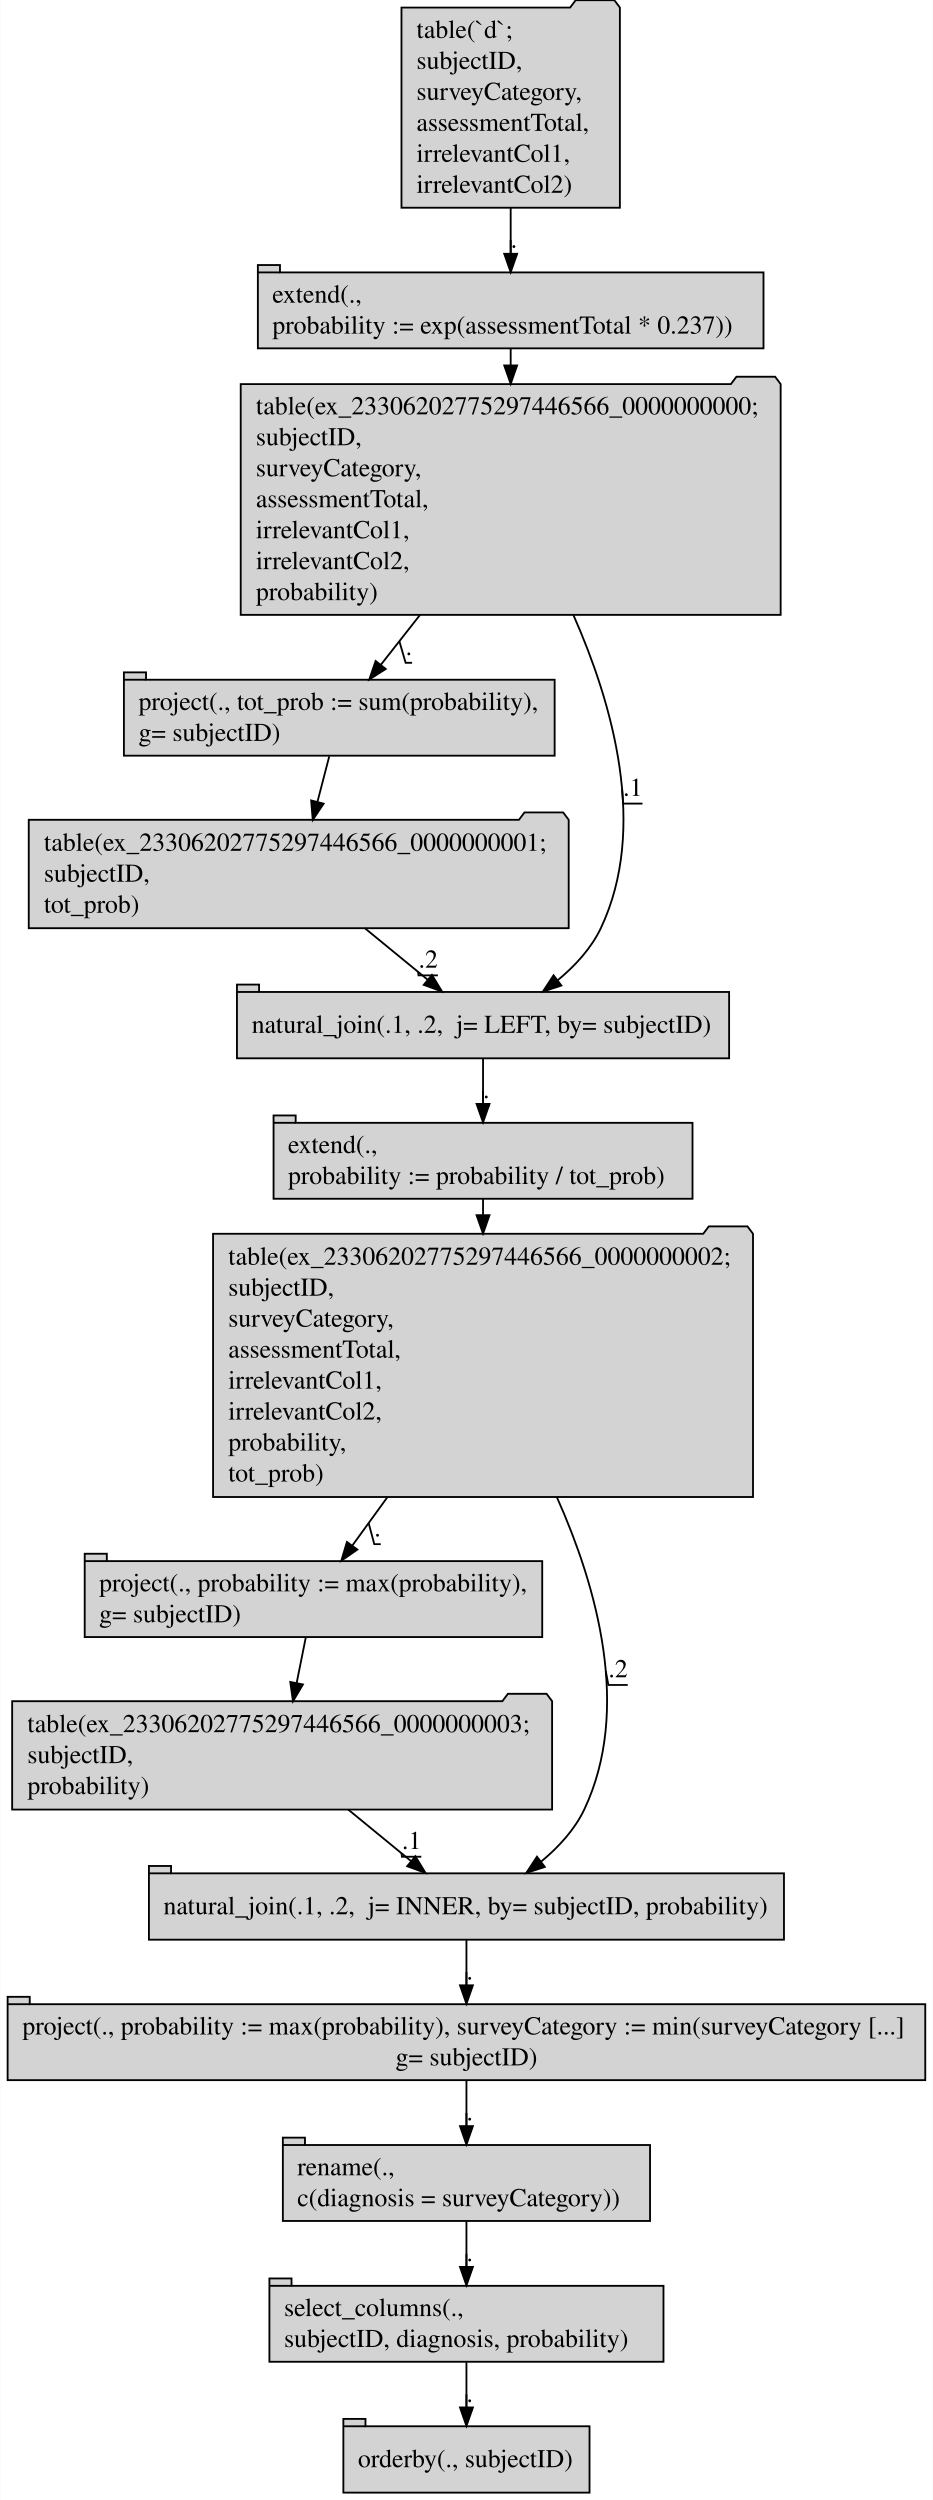
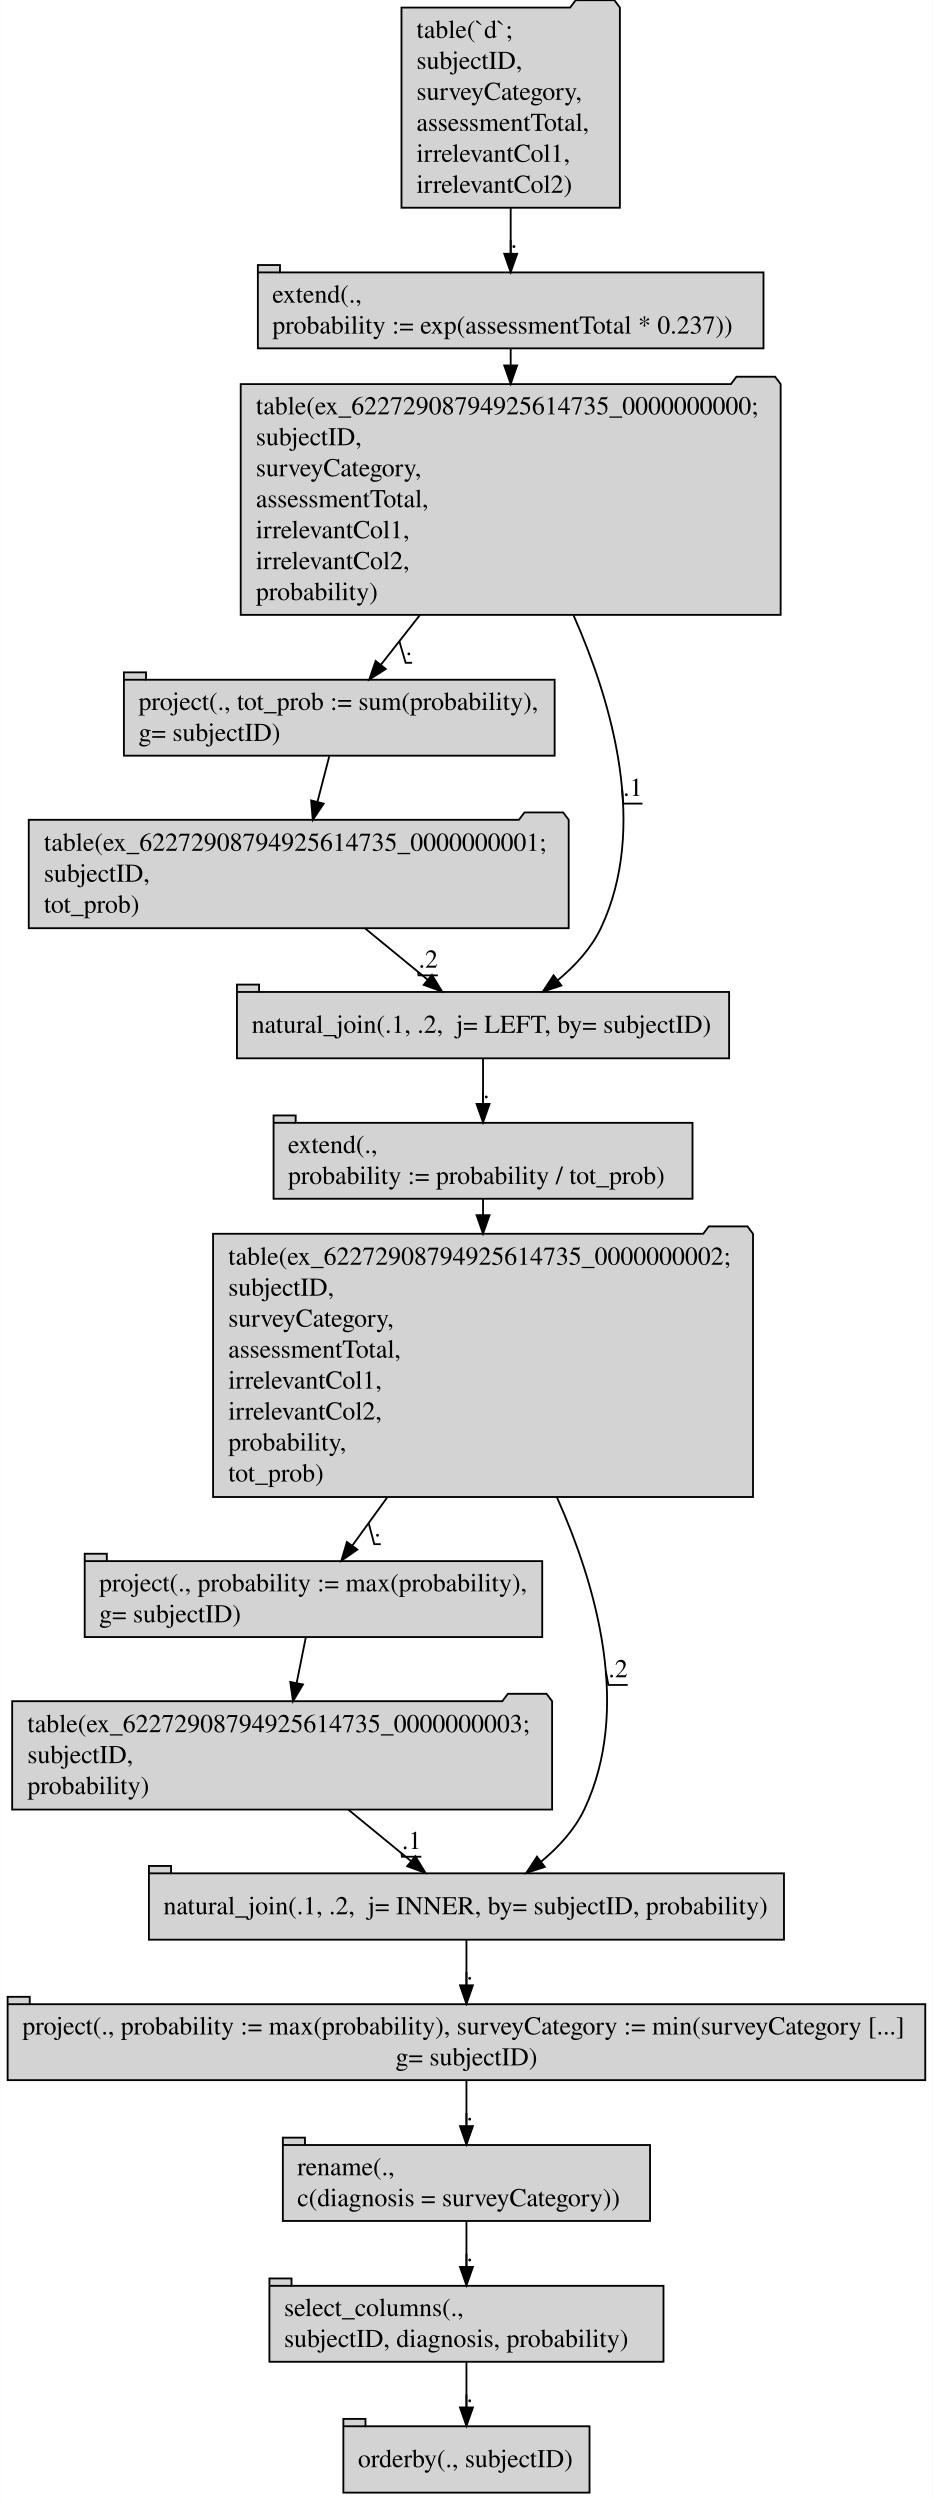
<svg xmlns="http://www.w3.org/2000/svg" width="506pt" height="1356pt" viewBox="0.00 0.00 505.94 1356.40">
  <g id="graph0" class="graph" transform="scale(1 1) rotate(0) translate(4 1352.4)">
    <polygon fill="#ffffff" stroke="transparent" points="-4,4 -4,-1352.4 501.94,-1352.4 501.94,4 -4,4" />
    <g id="node1" class="node">
      <polygon fill="#d3d3d3" stroke="#000000" points="332.222,-1348.3 329.222,-1352.3 308.222,-1352.3 305.222,-1348.3 213.718,-1348.3 213.718,-1239.7 332.222,-1239.7 332.222,-1348.3" />
      <text text-anchor="start" x="221.844" y="-1331.8" font-family="Times,serif" font-size="14.00" fill="#000000">table(`d`; </text>
      <text text-anchor="start" x="221.844" y="-1315" font-family="Times,serif" font-size="14.00" fill="#000000">  subjectID,</text>
      <text text-anchor="start" x="221.844" y="-1298.2" font-family="Times,serif" font-size="14.00" fill="#000000">  surveyCategory,</text>
      <text text-anchor="start" x="221.844" y="-1281.4" font-family="Times,serif" font-size="14.00" fill="#000000">  assessmentTotal,</text>
      <text text-anchor="start" x="221.844" y="-1264.6" font-family="Times,serif" font-size="14.00" fill="#000000">  irrelevantCol1,</text>
      <text text-anchor="start" x="221.844" y="-1247.8" font-family="Times,serif" font-size="14.00" fill="#000000">  irrelevantCol2)</text>
    </g>
    <g id="node2" class="node">
      <polygon fill="#d3d3d3" stroke="#000000" points="410.141,-1204.602 147.799,-1204.602 147.799,-1208.602 135.799,-1208.602 135.799,-1163.398 410.141,-1163.398 410.141,-1204.602" />
      <polyline fill="none" stroke="#000000" points="135.799,-1204.602 147.799,-1204.602 " />
      <text text-anchor="start" x="143.635" y="-1188.2" font-family="Times,serif" font-size="14.00" fill="#000000">extend(.,</text>
      <text text-anchor="start" x="143.635" y="-1171.4" font-family="Times,serif" font-size="14.00" fill="#000000">  probability := exp(assessmentTotal * 0.237))</text>
    </g>
    <g id="edge1" class="edge">
      <path fill="none" stroke="#000000" d="M272.97,-1239.645C272.97,-1231.086 272.97,-1222.506 272.97,-1214.735" />
      <polygon fill="#000000" stroke="#000000" points="276.47,-1214.716 272.97,-1204.716 269.47,-1214.716 276.47,-1214.716" />
      <text text-anchor="middle" x="274.72" y="-1218" font-family="Times,serif" font-size="14.00" fill="#000000">.</text>
      <polyline fill="none" stroke="#000000" points="276.47,-1213.8 272.97,-1213.8 272.97,-1222.232 " />
    </g>
    <g id="node3" class="node">
      <polygon fill="#d3d3d3" stroke="#000000" points="419.447,-1144.001 416.447,-1148.001 395.447,-1148.001 392.447,-1144.001 126.493,-1144.001 126.493,-1018.799 419.447,-1018.799 419.447,-1144.001" />
-       <text text-anchor="start" x="134.732" y="-1127.6" font-family="Times,serif" font-size="14.00" fill="#000000">table(ex_23306202775297446566_0000000000; </text>
+       <text text-anchor="start" x="134.732" y="-1127.6" font-family="Times,serif" font-size="14.00" fill="#000000">table(ex_62272908794925614735_0000000000; </text>
      <text text-anchor="start" x="134.732" y="-1110.8" font-family="Times,serif" font-size="14.00" fill="#000000">  subjectID,</text>
      <text text-anchor="start" x="134.732" y="-1094" font-family="Times,serif" font-size="14.00" fill="#000000">  surveyCategory,</text>
      <text text-anchor="start" x="134.732" y="-1077.2" font-family="Times,serif" font-size="14.00" fill="#000000">  assessmentTotal,</text>
      <text text-anchor="start" x="134.732" y="-1060.4" font-family="Times,serif" font-size="14.00" fill="#000000">  irrelevantCol1,</text>
      <text text-anchor="start" x="134.732" y="-1043.6" font-family="Times,serif" font-size="14.00" fill="#000000">  irrelevantCol2,</text>
      <text text-anchor="start" x="134.732" y="-1026.8" font-family="Times,serif" font-size="14.00" fill="#000000">  probability)</text>
    </g>
    <g id="edge13" class="edge">
      <path fill="none" stroke="#000000" d="M272.97,-1163.237C272.97,-1160.458 272.97,-1157.49 272.97,-1154.393" />
      <polygon fill="#000000" stroke="#000000" points="276.47,-1154.135 272.97,-1144.135 269.47,-1154.135 276.47,-1154.135" />
    </g>
    <g id="node4" class="node">
      <polygon fill="#d3d3d3" stroke="#000000" points="296.823,-983.602 75.118,-983.602 75.118,-987.602 63.117,-987.602 63.117,-942.398 296.823,-942.398 296.823,-983.602" />
      <polyline fill="none" stroke="#000000" points="63.117,-983.602 75.118,-983.602 " />
      <text text-anchor="start" x="71.044" y="-967.2" font-family="Times,serif" font-size="14.00" fill="#000000">project(., tot_prob := sum(probability),</text>
      <text text-anchor="start" x="71.044" y="-950.4" font-family="Times,serif" font-size="14.00" fill="#000000">  g= subjectID)</text>
    </g>
    <g id="edge2" class="edge">
      <path fill="none" stroke="#000000" d="M223.747,-1018.733C216.297,-1009.248 208.94,-999.882 202.445,-991.613" />
      <polygon fill="#000000" stroke="#000000" points="205.195,-989.449 196.266,-983.746 199.69,-993.773 205.195,-989.449" />
      <text text-anchor="middle" x="217.72" y="-997" font-family="Times,serif" font-size="14.00" fill="#000000">.</text>
      <polyline fill="none" stroke="#000000" points="219.47,-992.8 215.97,-992.8 212.57,-1004.503 " />
    </g>
    <g id="node6" class="node">
      <polygon fill="#d3d3d3" stroke="#000000" points="391.486,-814.2 136.454,-814.2 136.454,-818.2 124.454,-818.2 124.454,-778.2 391.486,-778.2 391.486,-814.2" />
      <polyline fill="none" stroke="#000000" points="124.454,-814.2 136.454,-814.2 " />
      <text text-anchor="start" x="132.462" y="-792" font-family="Times,serif" font-size="14.00" fill="#000000">natural_join(.1, .2,  j= LEFT, by= subjectID)</text>
    </g>
    <g id="edge3" class="edge">
      <path fill="none" stroke="#000000" d="M306.997,-1018.716C328.358,-970.457 347.464,-903.082 321.97,-849 316.74,-837.905 307.908,-828.349 298.449,-820.535" />
      <polygon fill="#000000" stroke="#000000" points="300.488,-817.689 290.421,-814.387 296.231,-823.246 300.488,-817.689" />
      <text text-anchor="middle" x="339.22" y="-920.6" font-family="Times,serif" font-size="14.00" fill="#000000">.1</text>
      <polyline fill="none" stroke="#000000" points="344.47,-916.4 333.97,-916.4 333.429,-924.204 " />
    </g>
    <g id="node5" class="node">
      <polygon fill="#d3d3d3" stroke="#000000" points="304.447,-907.601 301.447,-911.601 280.447,-911.601 277.447,-907.601 11.493,-907.601 11.493,-848.799 304.447,-848.799 304.447,-907.601" />
-       <text text-anchor="start" x="19.732" y="-890.8" font-family="Times,serif" font-size="14.00" fill="#000000">table(ex_23306202775297446566_0000000001; </text>
+       <text text-anchor="start" x="19.732" y="-890.8" font-family="Times,serif" font-size="14.00" fill="#000000">table(ex_62272908794925614735_0000000001; </text>
      <text text-anchor="start" x="19.732" y="-874" font-family="Times,serif" font-size="14.00" fill="#000000">  subjectID,</text>
      <text text-anchor="start" x="19.732" y="-857.2" font-family="Times,serif" font-size="14.00" fill="#000000">  tot_prob)</text>
    </g>
    <g id="edge14" class="edge">
      <path fill="none" stroke="#000000" d="M174.532,-942.038C172.593,-934.565 170.341,-925.885 168.135,-917.38" />
      <polygon fill="#000000" stroke="#000000" points="171.486,-916.358 165.587,-907.558 164.71,-918.116 171.486,-916.358" />
    </g>
    <g id="edge4" class="edge">
      <path fill="none" stroke="#000000" d="M193.79,-848.828C204.955,-839.673 217.148,-829.674 227.879,-820.875" />
      <polygon fill="#000000" stroke="#000000" points="230.245,-823.461 235.758,-814.414 225.806,-818.048 230.245,-823.461" />
      <text text-anchor="middle" x="228.22" y="-827.4" font-family="Times,serif" font-size="14.00" fill="#000000">.2</text>
      <polyline fill="none" stroke="#000000" points="233.47,-823.2 222.97,-823.2 222.751,-825.08 " />
    </g>
    <g id="node7" class="node">
      <polygon fill="#d3d3d3" stroke="#000000" points="371.624,-743.202 156.316,-743.202 156.316,-747.202 144.316,-747.202 144.316,-701.998 371.624,-701.998 371.624,-743.202" />
      <polyline fill="none" stroke="#000000" points="144.316,-743.202 156.316,-743.202 " />
      <text text-anchor="start" x="152.143" y="-726.8" font-family="Times,serif" font-size="14.00" fill="#000000">extend(.,</text>
      <text text-anchor="start" x="152.143" y="-710" font-family="Times,serif" font-size="14.00" fill="#000000">  probability := probability / tot_prob)</text>
    </g>
    <g id="edge5" class="edge">
      <path fill="none" stroke="#000000" d="M257.97,-778.007C257.97,-770.644 257.97,-761.932 257.97,-753.623" />
      <polygon fill="#000000" stroke="#000000" points="261.47,-753.446 257.97,-743.446 254.47,-753.446 261.47,-753.446" />
      <text text-anchor="middle" x="259.72" y="-756.6" font-family="Times,serif" font-size="14.00" fill="#000000">.</text>
      <polyline fill="none" stroke="#000000" points="261.47,-752.4 257.97,-752.4 257.97,-760.691 " />
    </g>
    <g id="node8" class="node">
      <polygon fill="#d3d3d3" stroke="#000000" points="404.447,-683.001 401.447,-687.001 380.447,-687.001 377.447,-683.001 111.493,-683.001 111.493,-540.199 404.447,-540.199 404.447,-683.001" />
-       <text text-anchor="start" x="119.732" y="-666.2" font-family="Times,serif" font-size="14.00" fill="#000000">table(ex_23306202775297446566_0000000002; </text>
+       <text text-anchor="start" x="119.732" y="-666.2" font-family="Times,serif" font-size="14.00" fill="#000000">table(ex_62272908794925614735_0000000002; </text>
      <text text-anchor="start" x="119.732" y="-649.4" font-family="Times,serif" font-size="14.00" fill="#000000">  subjectID,</text>
      <text text-anchor="start" x="119.732" y="-632.6" font-family="Times,serif" font-size="14.00" fill="#000000">  surveyCategory,</text>
      <text text-anchor="start" x="119.732" y="-615.8" font-family="Times,serif" font-size="14.00" fill="#000000">  assessmentTotal,</text>
      <text text-anchor="start" x="119.732" y="-599" font-family="Times,serif" font-size="14.00" fill="#000000">  irrelevantCol1,</text>
      <text text-anchor="start" x="119.732" y="-582.2" font-family="Times,serif" font-size="14.00" fill="#000000">  irrelevantCol2,</text>
      <text text-anchor="start" x="119.732" y="-565.4" font-family="Times,serif" font-size="14.00" fill="#000000">  probability,</text>
      <text text-anchor="start" x="119.732" y="-548.6" font-family="Times,serif" font-size="14.00" fill="#000000">  tot_prob)</text>
    </g>
    <g id="edge15" class="edge">
      <path fill="none" stroke="#000000" d="M257.97,-701.982C257.97,-699.249 257.97,-696.326 257.97,-693.265" />
      <polygon fill="#000000" stroke="#000000" points="261.47,-693.086 257.97,-683.086 254.47,-693.086 261.47,-693.086" />
    </g>
    <g id="node9" class="node">
      <polygon fill="#d3d3d3" stroke="#000000" points="290.089,-505.402 53.851,-505.402 53.851,-509.402 41.851,-509.402 41.851,-464.198 290.089,-464.198 290.089,-505.402" />
      <polyline fill="none" stroke="#000000" points="41.851,-505.402 53.851,-505.402 " />
      <text text-anchor="start" x="49.661" y="-489" font-family="Times,serif" font-size="14.00" fill="#000000">project(., probability := max(probability),</text>
      <text text-anchor="start" x="49.661" y="-472.2" font-family="Times,serif" font-size="14.00" fill="#000000">  g= subjectID)</text>
    </g>
    <g id="edge6" class="edge">
      <path fill="none" stroke="#000000" d="M206.055,-540.048C199.35,-530.807 192.816,-521.801 187.035,-513.833" />
      <polygon fill="#000000" stroke="#000000" points="189.79,-511.671 181.085,-505.632 184.125,-515.781 189.79,-511.671" />
      <text text-anchor="middle" x="200.72" y="-518.8" font-family="Times,serif" font-size="14.00" fill="#000000">.</text>
      <polyline fill="none" stroke="#000000" points="202.47,-514.6 198.97,-514.6 195.899,-526.051 " />
    </g>
    <g id="node11" class="node">
      <polygon fill="#d3d3d3" stroke="#000000" points="421.246,-336 88.694,-336 88.694,-340 76.694,-340 76.694,-300 421.246,-300 421.246,-336" />
      <polyline fill="none" stroke="#000000" points="76.694,-336 88.694,-336 " />
      <text text-anchor="start" x="84.582" y="-313.8" font-family="Times,serif" font-size="14.00" fill="#000000">natural_join(.1, .2,  j= INNER, by= subjectID, probability)</text>
    </g>
    <g id="edge8" class="edge">
      <path fill="none" stroke="#000000" d="M297.979,-540.201C320.053,-490.836 338.34,-424.619 312.97,-370.8 307.74,-359.705 298.908,-350.149 289.449,-342.335" />
      <polygon fill="#000000" stroke="#000000" points="291.488,-339.489 281.421,-336.187 287.231,-345.046 291.488,-339.489" />
      <text text-anchor="middle" x="331.22" y="-442.4" font-family="Times,serif" font-size="14.00" fill="#000000">.2</text>
      <polyline fill="none" stroke="#000000" points="336.47,-438.2 325.97,-438.2 324.568,-445.761 " />
    </g>
    <g id="node10" class="node">
      <polygon fill="#d3d3d3" stroke="#000000" points="295.447,-429.401 292.447,-433.401 271.447,-433.401 268.447,-429.401 2.494,-429.401 2.494,-370.599 295.447,-370.599 295.447,-429.401" />
-       <text text-anchor="start" x="10.732" y="-412.6" font-family="Times,serif" font-size="14.00" fill="#000000">table(ex_23306202775297446566_0000000003; </text>
+       <text text-anchor="start" x="10.732" y="-412.6" font-family="Times,serif" font-size="14.00" fill="#000000">table(ex_62272908794925614735_0000000003; </text>
      <text text-anchor="start" x="10.732" y="-395.8" font-family="Times,serif" font-size="14.00" fill="#000000">  subjectID,</text>
      <text text-anchor="start" x="10.732" y="-379" font-family="Times,serif" font-size="14.00" fill="#000000">  probability)</text>
    </g>
    <g id="edge16" class="edge">
      <path fill="none" stroke="#000000" d="M161.768,-463.838C160.27,-456.365 158.53,-447.685 156.825,-439.18" />
      <polygon fill="#000000" stroke="#000000" points="160.253,-438.475 154.856,-429.358 153.389,-439.851 160.253,-438.475" />
    </g>
    <g id="edge7" class="edge">
      <path fill="none" stroke="#000000" d="M184.79,-370.628C195.955,-361.473 208.148,-351.474 218.879,-342.675" />
      <polygon fill="#000000" stroke="#000000" points="221.245,-345.261 226.758,-336.214 216.806,-339.848 221.245,-345.261" />
      <text text-anchor="middle" x="219.22" y="-349.2" font-family="Times,serif" font-size="14.00" fill="#000000">.1</text>
      <polyline fill="none" stroke="#000000" points="224.47,-345 213.97,-345 213.751,-346.88 " />
    </g>
    <g id="node12" class="node">
      <polygon fill="#d3d3d3" stroke="#000000" points="497.91,-265.002 12.03,-265.002 12.03,-269.002 .03,-269.002 .03,-223.798 497.91,-223.798 497.91,-265.002" />
      <polyline fill="none" stroke="#000000" points=".03,-265.002 12.03,-265.002 " />
      <text text-anchor="start" x="8" y="-248.6" font-family="Times,serif" font-size="14.00" fill="#000000">project(., probability := max(probability), surveyCategory := min(surveyCategory [...]</text>
      <text text-anchor="middle" x="248.97" y="-231.8" font-family="Times,serif" font-size="14.00" fill="#000000">  g= subjectID)</text>
    </g>
    <g id="edge9" class="edge">
      <path fill="none" stroke="#000000" d="M248.97,-299.807C248.97,-292.444 248.97,-283.732 248.97,-275.423" />
      <polygon fill="#000000" stroke="#000000" points="252.47,-275.246 248.97,-265.246 245.47,-275.246 252.47,-275.246" />
      <text text-anchor="middle" x="250.72" y="-278.4" font-family="Times,serif" font-size="14.00" fill="#000000">.</text>
      <polyline fill="none" stroke="#000000" points="252.47,-274.2 248.97,-274.2 248.97,-282.49 " />
    </g>
    <g id="node13" class="node">
      <polygon fill="#d3d3d3" stroke="#000000" points="348.583,-188.602 161.357,-188.602 161.357,-192.602 149.357,-192.602 149.357,-147.398 348.583,-147.398 348.583,-188.602" />
      <polyline fill="none" stroke="#000000" points="149.357,-188.602 161.357,-188.602 " />
      <text text-anchor="start" x="157.164" y="-172.2" font-family="Times,serif" font-size="14.00" fill="#000000">rename(.,</text>
      <text text-anchor="start" x="157.164" y="-155.4" font-family="Times,serif" font-size="14.00" fill="#000000">  c(diagnosis = surveyCategory))</text>
    </g>
    <g id="edge10" class="edge">
      <path fill="none" stroke="#000000" d="M248.97,-223.523C248.97,-215.944 248.97,-207.209 248.97,-198.945" />
      <polygon fill="#000000" stroke="#000000" points="252.47,-198.851 248.97,-188.851 245.47,-198.851 252.47,-198.851" />
      <text text-anchor="middle" x="250.72" y="-202" font-family="Times,serif" font-size="14.00" fill="#000000">.</text>
      <polyline fill="none" stroke="#000000" points="252.47,-197.8 248.97,-197.8 248.97,-205.994 " />
    </g>
    <g id="node14" class="node">
      <polygon fill="#d3d3d3" stroke="#000000" points="355.875,-112.202 154.065,-112.202 154.065,-116.202 142.065,-116.202 142.065,-70.998 355.875,-70.998 355.875,-112.202" />
      <polyline fill="none" stroke="#000000" points="142.065,-112.202 154.065,-112.202 " />
      <text text-anchor="start" x="150.017" y="-95.8" font-family="Times,serif" font-size="14.00" fill="#000000">select_columns(.,</text>
      <text text-anchor="start" x="150.017" y="-79" font-family="Times,serif" font-size="14.00" fill="#000000">   subjectID, diagnosis, probability)</text>
    </g>
    <g id="edge11" class="edge">
      <path fill="none" stroke="#000000" d="M248.97,-147.123C248.97,-139.544 248.97,-130.809 248.97,-122.545" />
      <polygon fill="#000000" stroke="#000000" points="252.47,-122.451 248.97,-112.451 245.47,-122.451 252.47,-122.451" />
      <text text-anchor="middle" x="250.72" y="-125.6" font-family="Times,serif" font-size="14.00" fill="#000000">.</text>
      <polyline fill="none" stroke="#000000" points="252.47,-121.4 248.97,-121.4 248.97,-129.594 " />
    </g>
    <g id="node15" class="node">
      <polygon fill="#d3d3d3" stroke="#000000" points="315.75,-36 194.191,-36 194.191,-40 182.191,-40 182.191,0 315.75,0 315.75,-36" />
      <polyline fill="none" stroke="#000000" points="182.191,-36 194.191,-36 " />
      <text text-anchor="start" x="190.081" y="-13.8" font-family="Times,serif" font-size="14.00" fill="#000000">orderby(., subjectID)</text>
    </g>
    <g id="edge12" class="edge">
      <path fill="none" stroke="#000000" d="M248.97,-70.706C248.97,-63.141 248.97,-54.466 248.97,-46.367" />
      <polygon fill="#000000" stroke="#000000" points="252.47,-46.193 248.97,-36.193 245.47,-46.193 252.47,-46.193" />
      <text text-anchor="middle" x="250.72" y="-49.2" font-family="Times,serif" font-size="14.00" fill="#000000">.</text>
      <polyline fill="none" stroke="#000000" points="252.47,-45 248.97,-45 248.97,-53.3 " />
    </g>
  </g>
</svg>
